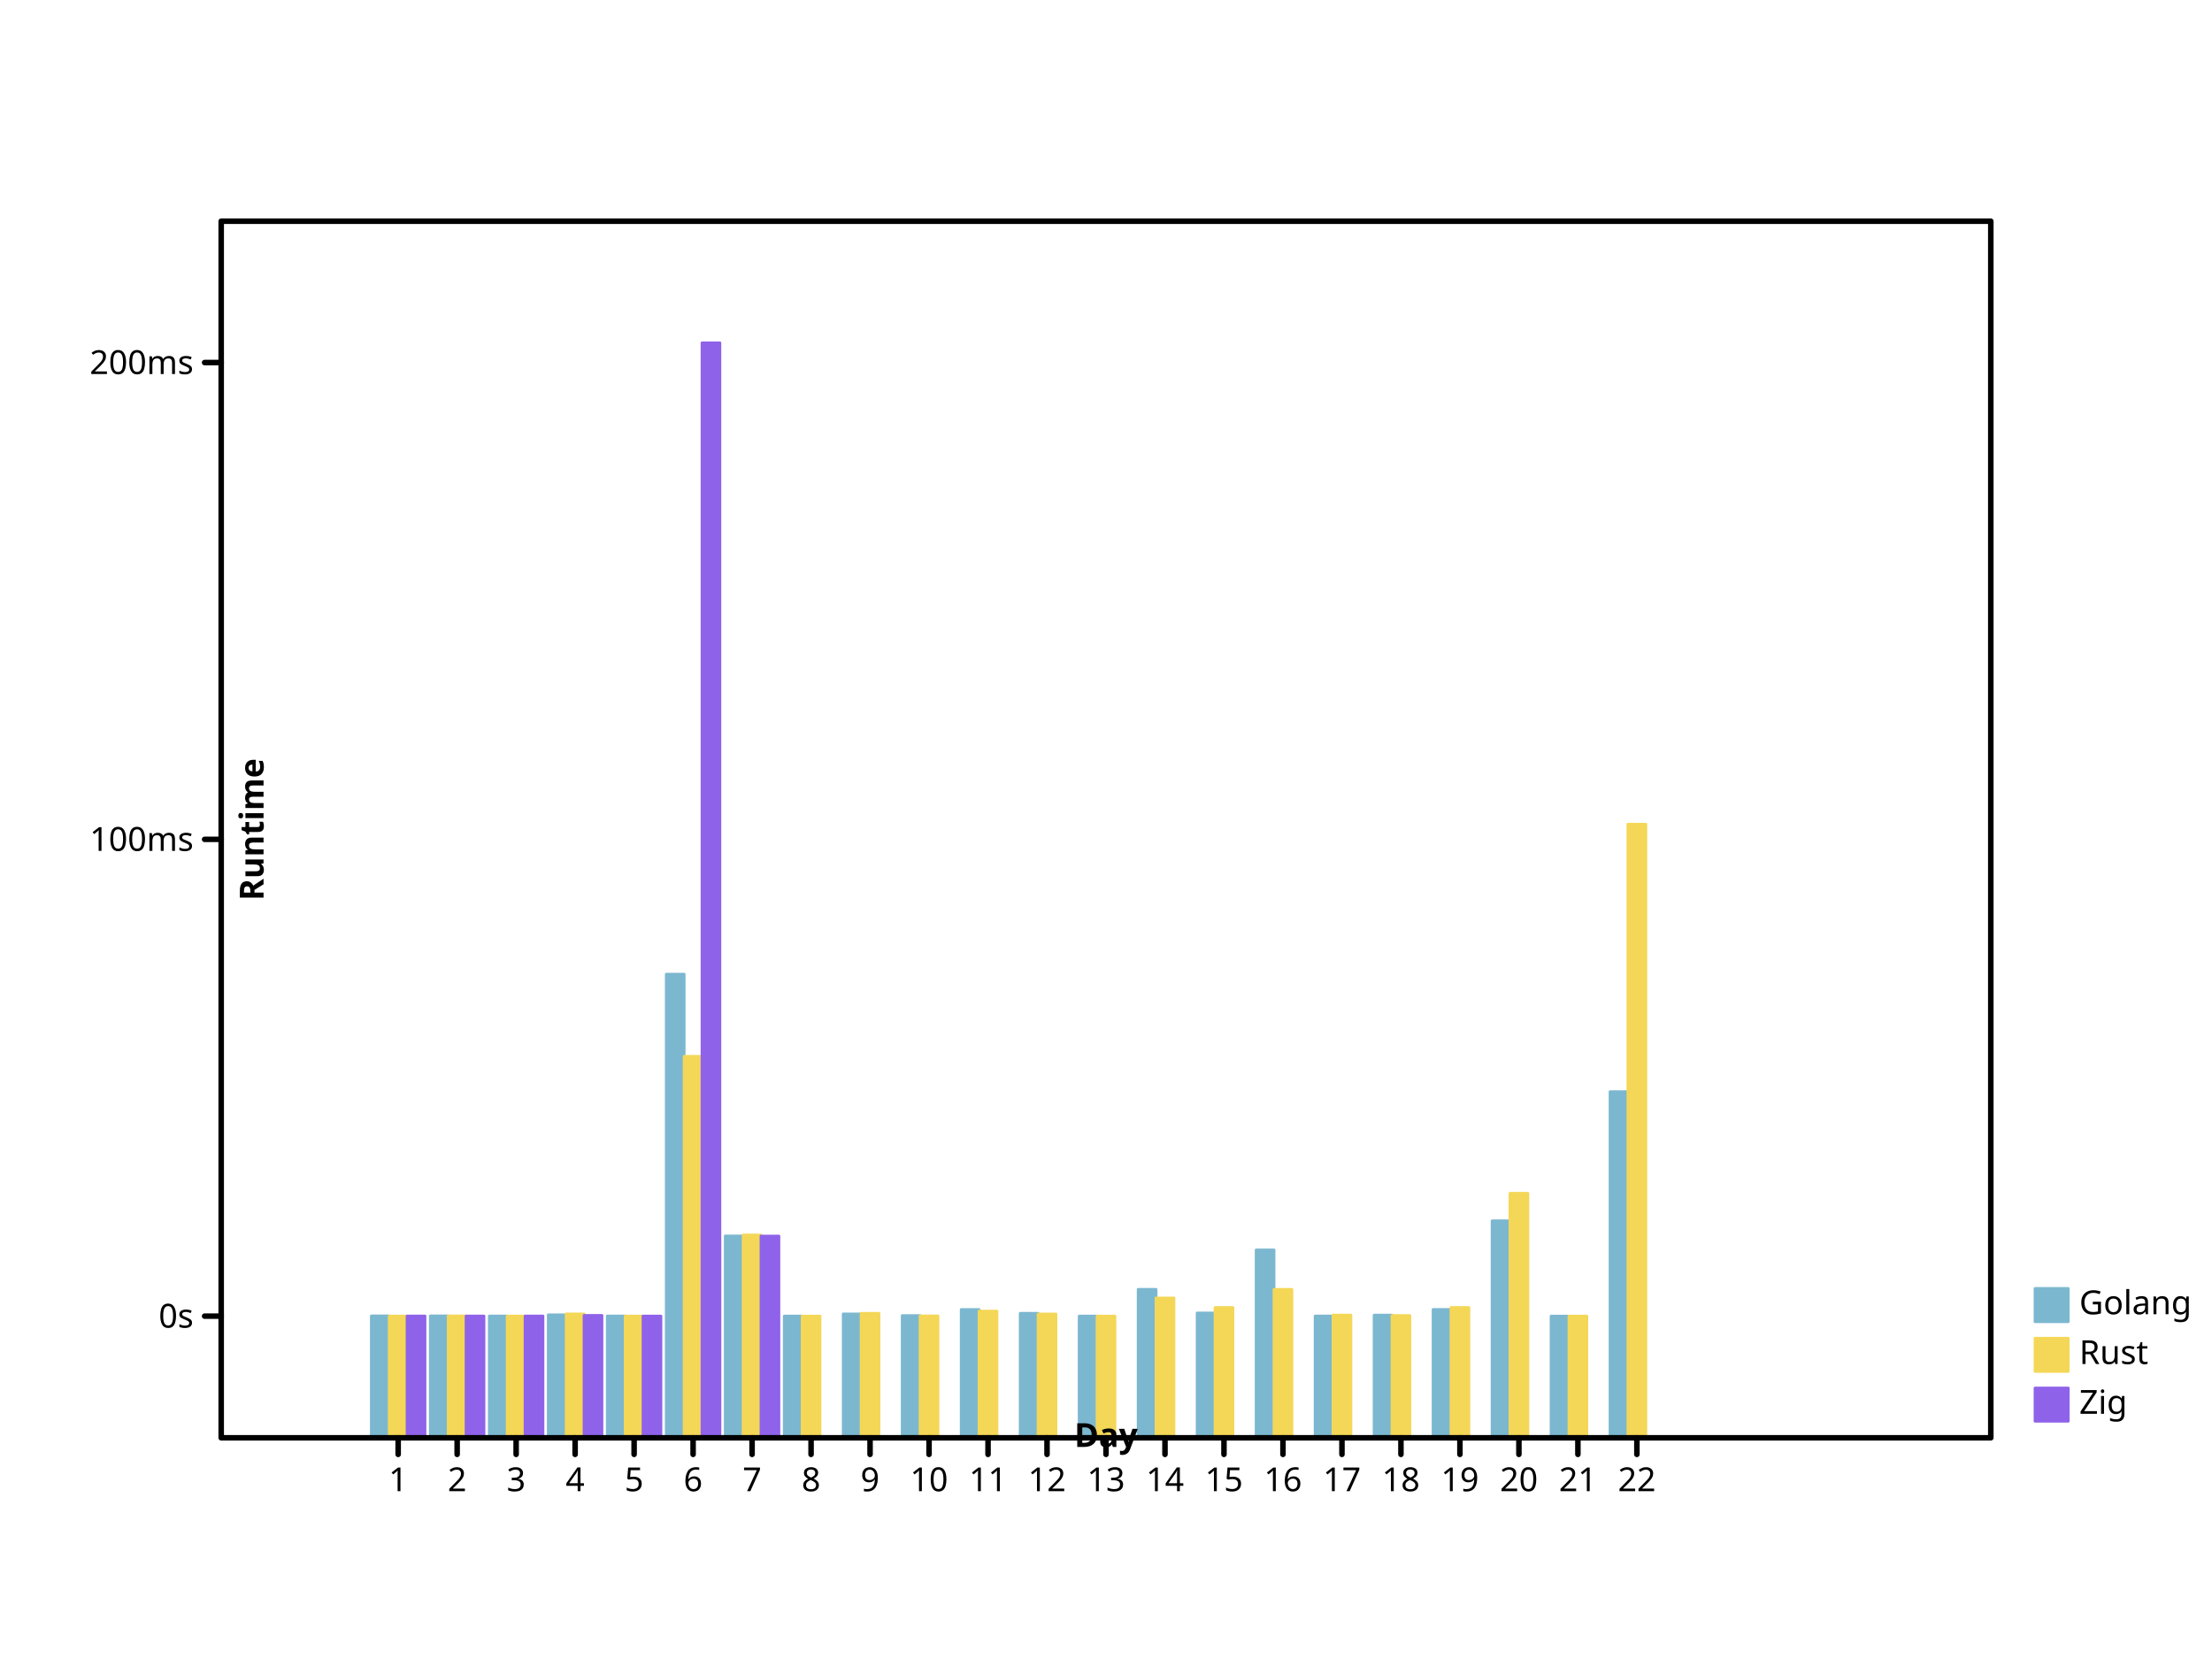
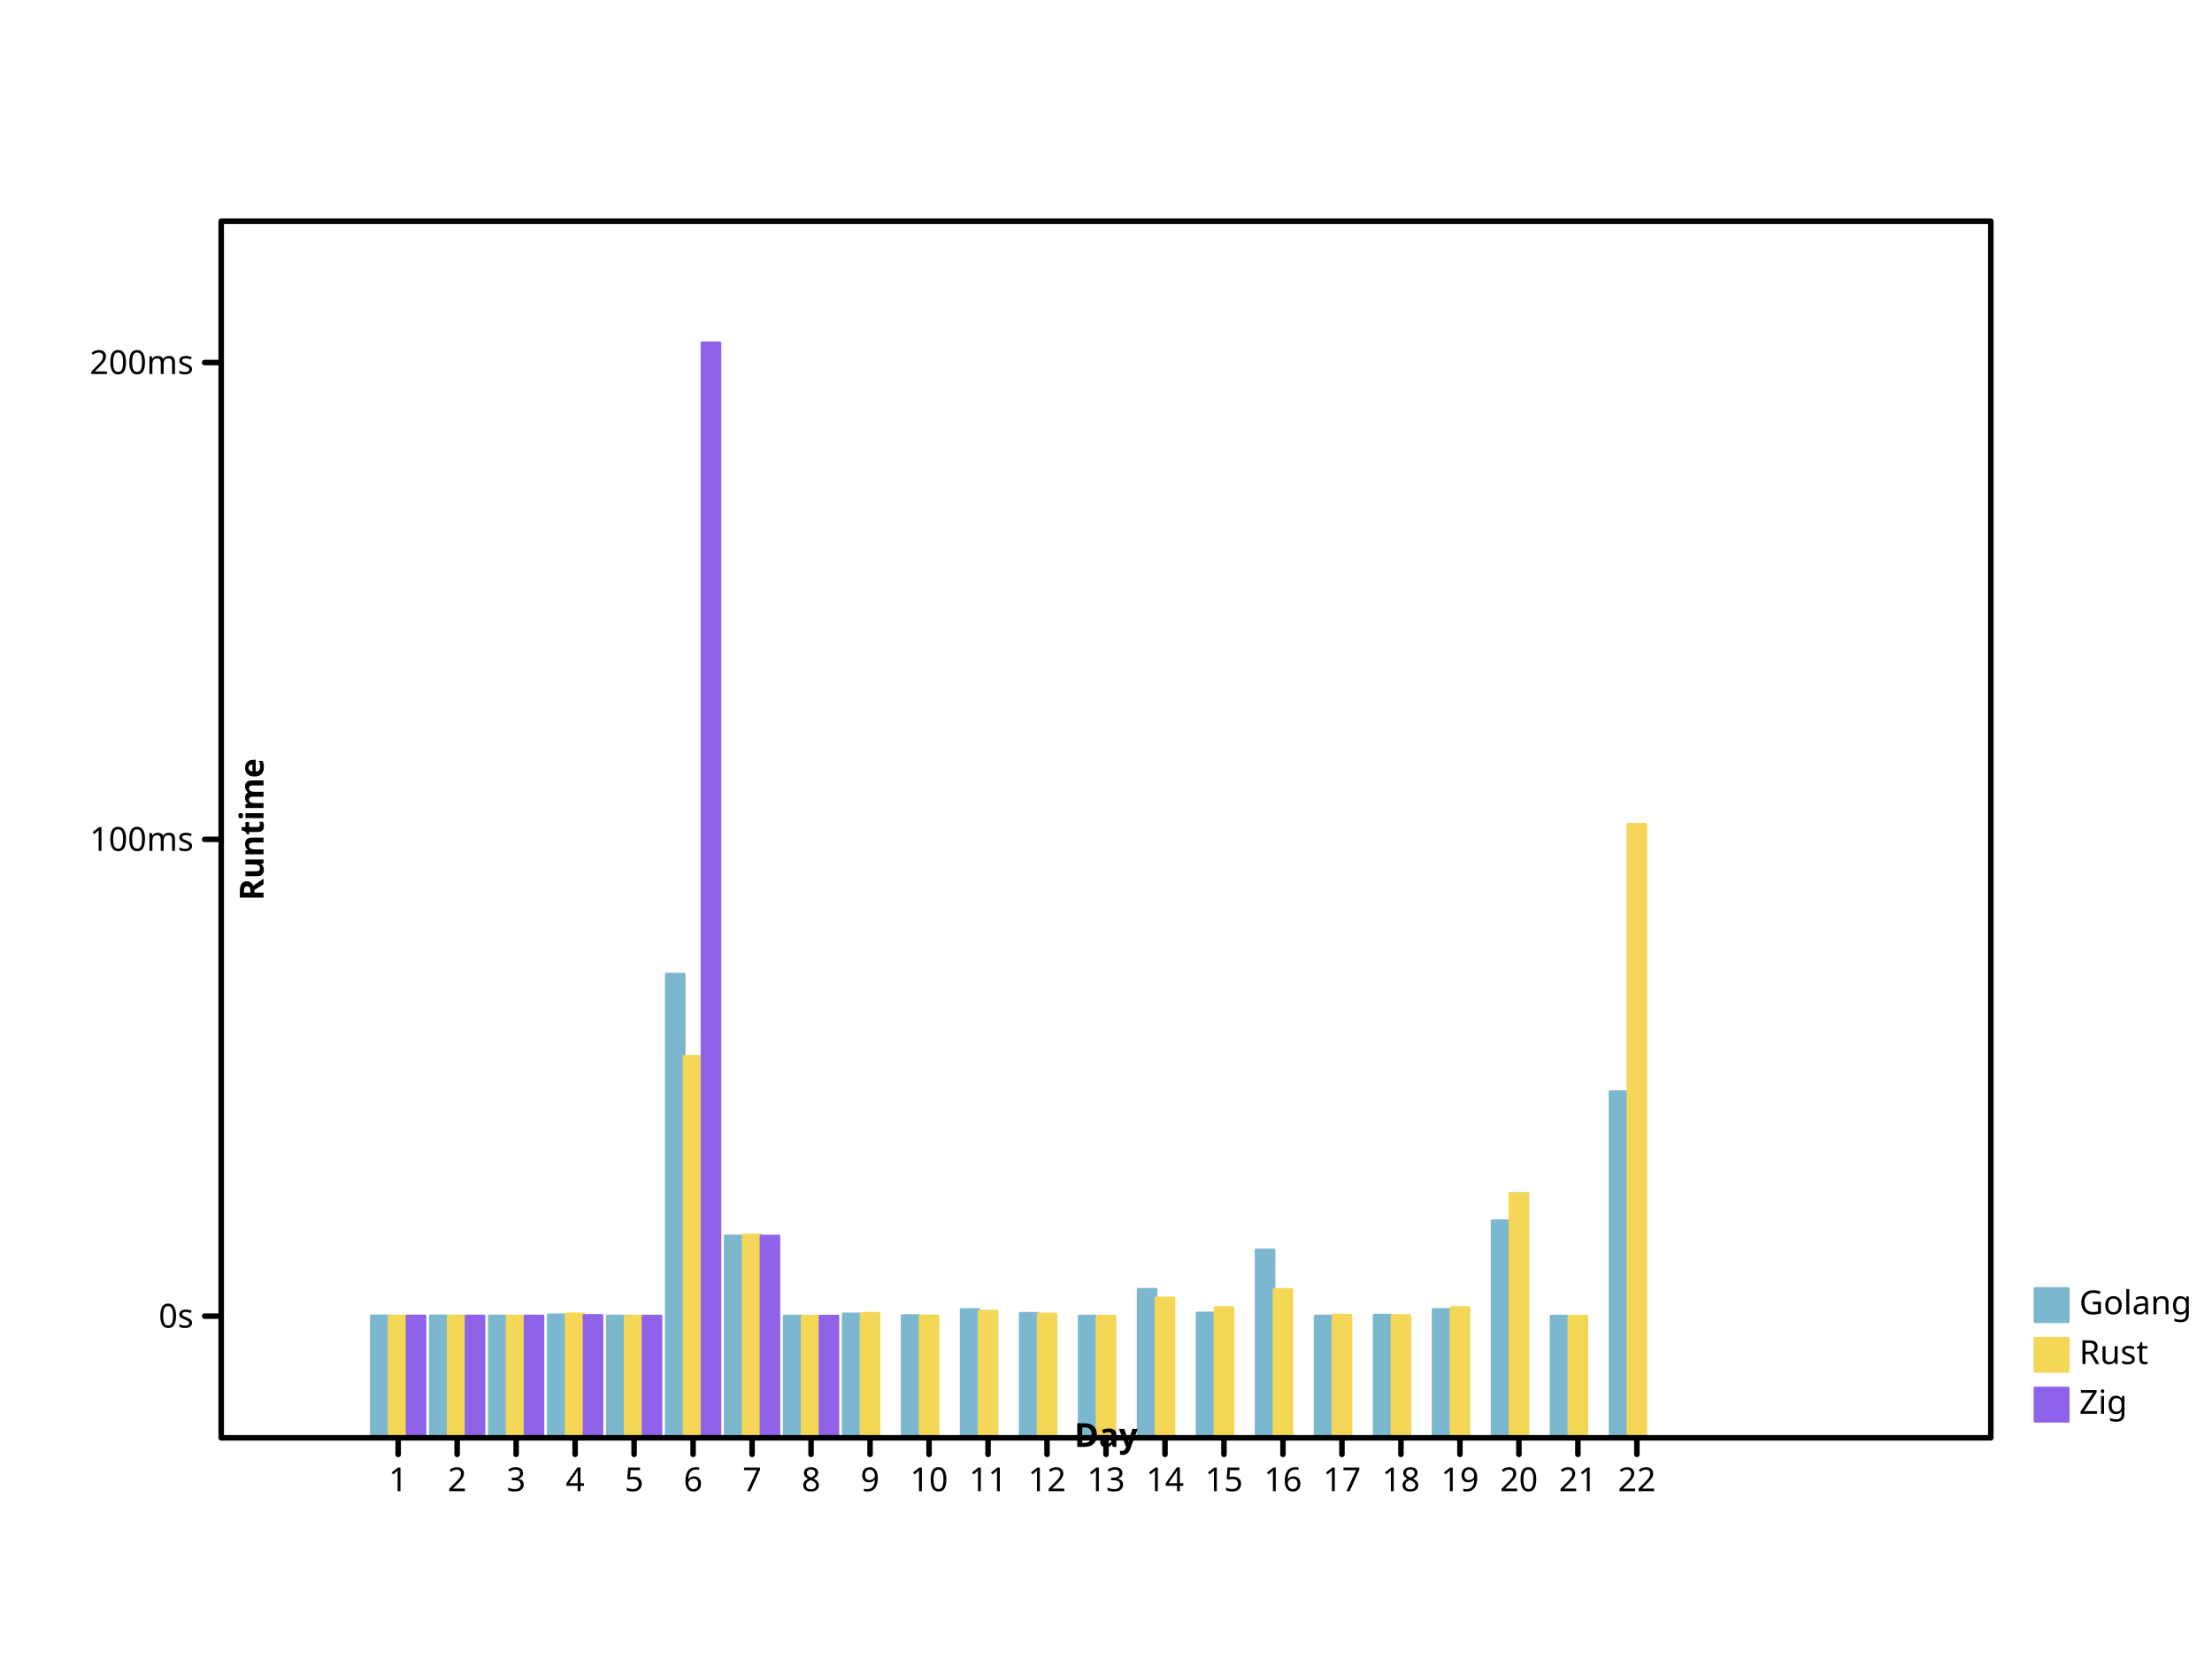
- <svg xmlns="http://www.w3.org/2000/svg" width="800" height="600" viewbox="0 0 800 600" preserveAspectRatio="xMidYMid meet">
+ <svg xmlns="http://www.w3.org/2000/svg" viewbox="0 0 800 600" preserveAspectRatio="xMidYMid meet" width="800" height="600">
  <defs>
-     <marker markerWidth="2%" markerHeight="2%" id="circle" viewBox="0 0 10 10 " refX="5" refY="5" markerUnits="userSpaceOnUse">
+     <marker markerUnits="userSpaceOnUse" markerWidth="2%" markerHeight="2%" id="circle" viewBox="0 0 10 10 " refX="5" refY="5">
      <circle cx="5" cy="5" r="3" fill="none" stroke="black" />
    </marker>
-     <marker id="filled-circle" viewBox="0 0 10 10 " refX="5" refY="5" markerUnits="userSpaceOnUse" markerWidth="2%" markerHeight="2%">
-       <circle r="3" fill="black" stroke="none" cx="5" cy="5" />
+     <marker markerWidth="2%" markerHeight="2%" id="filled-circle" viewBox="0 0 10 10 " refX="5" refY="5" markerUnits="userSpaceOnUse">
+       <circle cx="5" cy="5" r="3" fill="black" stroke="none" />
    </marker>
    <marker markerHeight="2%" id="square" viewBox="0 0 10 10 " refX="5" refY="5" markerUnits="userSpaceOnUse" markerWidth="2%">
-       <rect stroke="black" x="2" y="2" width="6" height="6" fill="none" />
+       <rect x="2" y="2" width="6" height="6" fill="none" stroke="black" />
    </marker>
-     <marker markerWidth="2%" markerHeight="2%" id="filled-square" viewBox="0 0 10 10 " refX="5" refY="5" markerUnits="userSpaceOnUse">
-       <rect stroke="none" x="2" y="2" width="6" height="6" fill="black" />
+     <marker markerUnits="userSpaceOnUse" markerWidth="2%" markerHeight="2%" id="filled-square" viewBox="0 0 10 10 " refX="5" refY="5">
+       <rect height="6" fill="black" stroke="none" x="2" y="2" width="6" />
    </marker>
  </defs>
  <g fill="hsl(198, 47%, 65%)" stroke="hsl(198, 47%, 65%)" stroke-width="1px" stroke-linecap="round" stroke-linejoin="round" transform="translate(80 520 )scale(1 -1 )">
-     <rect vector-effect="non-scaling-stroke" x="5.430303e+01" y="0" width="6.464646e+00" height="4.408139e+01" />
-     <rect height="4.408196e+01" vector-effect="non-scaling-stroke" x="7.563636e+01" y="0" width="6.464646e+00" />
-     <rect x="9.696970e+01" y="0" width="6.464646e+00" height="4.405015e+01" vector-effect="non-scaling-stroke" />
-     <rect height="4.446870e+01" vector-effect="non-scaling-stroke" x="1.183030e+02" y="0" width="6.464646e+00" />
-     <rect height="4.405260e+01" vector-effect="non-scaling-stroke" x="1.396364e+02" y="0" width="6.464646e+00" />
+     <rect height="4.408139e+01" vector-effect="non-scaling-stroke" x="5.430303e+01" y="0" width="6.464646e+00" />
+     <rect width="6.464646e+00" height="4.408196e+01" vector-effect="non-scaling-stroke" x="7.563636e+01" y="0" />
+     <rect width="6.464646e+00" height="4.405015e+01" vector-effect="non-scaling-stroke" x="9.696970e+01" y="0" />
+     <rect vector-effect="non-scaling-stroke" x="1.183030e+02" y="0" width="6.464646e+00" height="4.446870e+01" />
+     <rect y="0" width="6.464646e+00" height="4.405260e+01" vector-effect="non-scaling-stroke" x="1.396364e+02" />
    <rect vector-effect="non-scaling-stroke" x="1.609697e+02" y="0" width="6.464646e+00" height="1.676747e+02" />
-     <rect y="0" width="6.464646e+00" height="7.299352e+01" vector-effect="non-scaling-stroke" x="1.823030e+02" />
-     <rect width="6.464646e+00" height="4.401200e+01" vector-effect="non-scaling-stroke" x="2.036364e+02" y="0" />
-     <rect width="6.464646e+00" height="4.479665e+01" vector-effect="non-scaling-stroke" x="2.249697e+02" y="0" />
-     <rect vector-effect="non-scaling-stroke" x="2.463030e+02" y="0" width="6.464646e+00" height="4.419662e+01" />
-     <rect vector-effect="non-scaling-stroke" x="2.676364e+02" y="0" width="6.464646e+00" height="4.638498e+01" />
+     <rect vector-effect="non-scaling-stroke" x="1.823030e+02" y="0" width="6.464646e+00" height="7.299352e+01" />
+     <rect height="4.401200e+01" vector-effect="non-scaling-stroke" x="2.036364e+02" y="0" width="6.464646e+00" />
+     <rect y="0" width="6.464646e+00" height="4.479665e+01" vector-effect="non-scaling-stroke" x="2.249697e+02" />
+     <rect width="6.464646e+00" height="4.419662e+01" vector-effect="non-scaling-stroke" x="2.463030e+02" y="0" />
+     <rect y="0" width="6.464646e+00" height="4.638498e+01" vector-effect="non-scaling-stroke" x="2.676364e+02" />
    <rect y="0" width="6.464646e+00" height="4.501938e+01" vector-effect="non-scaling-stroke" x="2.889697e+02" />
-     <rect y="0" width="6.464646e+00" height="4.401207e+01" vector-effect="non-scaling-stroke" x="3.103030e+02" />
-     <rect width="6.464646e+00" height="5.368653e+01" vector-effect="non-scaling-stroke" x="3.316364e+02" y="0" />
-     <rect vector-effect="non-scaling-stroke" x="3.529697e+02" y="0" width="6.464646e+00" height="4.513826e+01" />
-     <rect x="3.743030e+02" y="0" width="6.464646e+00" height="6.794324e+01" vector-effect="non-scaling-stroke" />
+     <rect vector-effect="non-scaling-stroke" x="3.103030e+02" y="0" width="6.464646e+00" height="4.401207e+01" />
+     <rect x="3.316364e+02" y="0" width="6.464646e+00" height="5.368653e+01" vector-effect="non-scaling-stroke" />
+     <rect height="4.513826e+01" vector-effect="non-scaling-stroke" x="3.529697e+02" y="0" width="6.464646e+00" />
+     <rect y="0" width="6.464646e+00" height="6.794324e+01" vector-effect="non-scaling-stroke" x="3.743030e+02" />
    <rect width="6.464646e+00" height="4.403368e+01" vector-effect="non-scaling-stroke" x="3.956364e+02" y="0" />
    <rect height="4.435730e+01" vector-effect="non-scaling-stroke" x="4.169697e+02" y="0" width="6.464646e+00" />
    <rect x="4.383030e+02" y="0" width="6.464646e+00" height="4.641211e+01" vector-effect="non-scaling-stroke" />
-     <rect vector-effect="non-scaling-stroke" x="4.596364e+02" y="0" width="6.464646e+00" height="7.847029e+01" />
-     <rect vector-effect="non-scaling-stroke" x="4.809697e+02" y="0" width="6.464646e+00" height="4.400010e+01" />
-     <rect x="5.023030e+02" y="0" width="6.464646e+00" height="1.251727e+02" vector-effect="non-scaling-stroke" />
+     <rect height="7.847029e+01" vector-effect="non-scaling-stroke" x="4.596364e+02" y="0" width="6.464646e+00" />
+     <rect height="4.400010e+01" vector-effect="non-scaling-stroke" x="4.809697e+02" y="0" width="6.464646e+00" />
+     <rect vector-effect="non-scaling-stroke" x="5.023030e+02" y="0" width="6.464646e+00" height="1.251727e+02" />
  </g>
  <g transform="translate(80 520 )scale(1 -1 )" fill="hsl(49, 88%, 65%)" stroke="hsl(49, 88%, 65%)" stroke-width="1px" stroke-linecap="round" stroke-linejoin="round">
-     <rect height="4.403192e+01" vector-effect="non-scaling-stroke" x="6.076768e+01" y="0" width="6.464646e+00" />
-     <rect height="4.407419e+01" vector-effect="non-scaling-stroke" x="8.210101e+01" y="0" width="6.464646e+00" />
+     <rect width="6.464646e+00" height="4.403192e+01" vector-effect="non-scaling-stroke" x="6.076768e+01" y="0" />
+     <rect vector-effect="non-scaling-stroke" x="8.210101e+01" y="0" width="6.464646e+00" height="4.407419e+01" />
    <rect width="6.464646e+00" height="4.401527e+01" vector-effect="non-scaling-stroke" x="1.034343e+02" y="0" />
-     <rect x="1.247677e+02" y="0" width="6.464646e+00" height="4.478232e+01" vector-effect="non-scaling-stroke" />
-     <rect width="6.464646e+00" height="4.402965e+01" vector-effect="non-scaling-stroke" x="1.461010e+02" y="0" />
-     <rect height="1.379508e+02" vector-effect="non-scaling-stroke" x="1.674343e+02" y="0" width="6.464646e+00" />
-     <rect width="6.464646e+00" height="7.333799e+01" vector-effect="non-scaling-stroke" x="1.887677e+02" y="0" />
+     <rect vector-effect="non-scaling-stroke" x="1.247677e+02" y="0" width="6.464646e+00" height="4.478232e+01" />
+     <rect height="4.402965e+01" vector-effect="non-scaling-stroke" x="1.461010e+02" y="0" width="6.464646e+00" />
+     <rect x="1.674343e+02" y="0" width="6.464646e+00" height="1.379508e+02" vector-effect="non-scaling-stroke" />
+     <rect x="1.887677e+02" y="0" width="6.464646e+00" height="7.333799e+01" vector-effect="non-scaling-stroke" />
    <rect height="4.400571e+01" vector-effect="non-scaling-stroke" x="2.101010e+02" y="0" width="6.464646e+00" />
-     <rect x="2.314343e+02" y="0" width="6.464646e+00" height="4.500481e+01" vector-effect="non-scaling-stroke" />
+     <rect vector-effect="non-scaling-stroke" x="2.314343e+02" y="0" width="6.464646e+00" height="4.500481e+01" />
    <rect y="0" width="6.464646e+00" height="4.406728e+01" vector-effect="non-scaling-stroke" x="2.527677e+02" />
-     <rect y="0" width="6.464646e+00" height="4.582177e+01" vector-effect="non-scaling-stroke" x="2.741010e+02" />
-     <rect x="2.954343e+02" y="0" width="6.464646e+00" height="4.477711e+01" vector-effect="non-scaling-stroke" />
-     <rect x="3.167677e+02" y="0" width="6.464646e+00" height="4.400973e+01" vector-effect="non-scaling-stroke" />
+     <rect x="2.741010e+02" y="0" width="6.464646e+00" height="4.582177e+01" vector-effect="non-scaling-stroke" />
+     <rect y="0" width="6.464646e+00" height="4.477711e+01" vector-effect="non-scaling-stroke" x="2.954343e+02" />
+     <rect width="6.464646e+00" height="4.400973e+01" vector-effect="non-scaling-stroke" x="3.167677e+02" y="0" />
    <rect vector-effect="non-scaling-stroke" x="3.381010e+02" y="0" width="6.464646e+00" height="5.055640e+01" />
-     <rect vector-effect="non-scaling-stroke" x="3.594343e+02" y="0" width="6.464646e+00" height="4.711601e+01" />
-     <rect width="6.464646e+00" height="5.366698e+01" vector-effect="non-scaling-stroke" x="3.807677e+02" y="0" />
-     <rect height="4.437240e+01" vector-effect="non-scaling-stroke" x="4.021010e+02" y="0" width="6.464646e+00" />
+     <rect x="3.594343e+02" y="0" width="6.464646e+00" height="4.711601e+01" vector-effect="non-scaling-stroke" />
+     <rect x="3.807677e+02" y="0" width="6.464646e+00" height="5.366698e+01" vector-effect="non-scaling-stroke" />
+     <rect vector-effect="non-scaling-stroke" x="4.021010e+02" y="0" width="6.464646e+00" height="4.437240e+01" />
    <rect height="4.421326e+01" vector-effect="non-scaling-stroke" x="4.234343e+02" y="0" width="6.464646e+00" />
    <rect x="4.447677e+02" y="0" width="6.464646e+00" height="4.711187e+01" vector-effect="non-scaling-stroke" />
-     <rect width="6.464646e+00" height="8.840898e+01" vector-effect="non-scaling-stroke" x="4.661010e+02" y="0" />
-     <rect y="0" width="6.464646e+00" height="4.400005e+01" vector-effect="non-scaling-stroke" x="4.874343e+02" />
-     <rect width="6.464646e+00" height="2.218956e+02" vector-effect="non-scaling-stroke" x="5.087677e+02" y="0" />
+     <rect height="8.840898e+01" vector-effect="non-scaling-stroke" x="4.661010e+02" y="0" width="6.464646e+00" />
+     <rect vector-effect="non-scaling-stroke" x="4.874343e+02" y="0" width="6.464646e+00" height="4.400005e+01" />
+     <rect y="0" width="6.464646e+00" height="2.218956e+02" vector-effect="non-scaling-stroke" x="5.087677e+02" />
  </g>
-   <g stroke-width="1px" stroke-linecap="round" stroke-linejoin="round" transform="translate(80 520 )scale(1 -1 )" fill="hsl(260, 76%, 65%)" stroke="hsl(260, 76%, 65%)">
-     <rect vector-effect="non-scaling-stroke" x="6.723232e+01" y="0" width="6.464646e+00" height="4.405432e+01" />
-     <rect height="4.404062e+01" vector-effect="non-scaling-stroke" x="8.856566e+01" y="0" width="6.464646e+00" />
+   <g transform="translate(80 520 )scale(1 -1 )" fill="hsl(260, 76%, 65%)" stroke="hsl(260, 76%, 65%)" stroke-width="1px" stroke-linecap="round" stroke-linejoin="round">
+     <rect height="4.405432e+01" vector-effect="non-scaling-stroke" x="6.723232e+01" y="0" width="6.464646e+00" />
+     <rect width="6.464646e+00" height="4.404062e+01" vector-effect="non-scaling-stroke" x="8.856566e+01" y="0" />
    <rect height="4.404221e+01" vector-effect="non-scaling-stroke" x="1.098990e+02" y="0" width="6.464646e+00" />
    <rect vector-effect="non-scaling-stroke" x="1.312323e+02" y="0" width="6.464646e+00" height="4.424780e+01" />
    <rect y="0" width="6.464646e+00" height="4.402243e+01" vector-effect="non-scaling-stroke" x="1.525657e+02" />
-     <rect vector-effect="non-scaling-stroke" x="1.738990e+02" y="0" width="6.464646e+00" height="396" />
-     <rect width="6.464646e+00" height="7.296160e+01" vector-effect="non-scaling-stroke" x="1.952323e+02" y="0" />
+     <rect x="1.738990e+02" y="0" width="6.464646e+00" height="396" vector-effect="non-scaling-stroke" />
+     <rect vector-effect="non-scaling-stroke" x="1.952323e+02" y="0" width="6.464646e+00" height="7.296160e+01" />
+     <rect x="2.165657e+02" y="0" width="6.464646e+00" height="4.401023e+01" vector-effect="non-scaling-stroke" />
  </g>
-   <g font-style="normal" dominant-baseline="hanging" font-size="12px" font-weight="normal" stroke="hsl(198, 47%, 65%)" stroke-linecap="round" font-family="sans-serif" fill="hsl(198, 47%, 65%)" text-anchor="start" stroke-width="1px" stroke-linejoin="round">
-     <rect height="12" vector-effect="non-scaling-stroke" x="736" y="466" width="12" />
-     <g fill="black" stroke="black">
+   <g stroke="hsl(198, 47%, 65%)" dominant-baseline="hanging" stroke-linejoin="round" font-size="12px" text-anchor="start" font-family="sans-serif" font-style="normal" fill="hsl(198, 47%, 65%)" stroke-linecap="round" font-weight="normal" stroke-width="1px">
+     <rect vector-effect="non-scaling-stroke" x="736" y="466" width="12" height="12" />
+     <g stroke="black" fill="black">
      <text stroke="none" vector-effect="non-scaling-stroke" x="752" y="466" dominant-baseline="hanging">Golang</text>
    </g>
-     <g font-size="12px" text-anchor="start" stroke-width="1px" stroke-linecap="round" stroke-linejoin="round" font-family="sans-serif" font-weight="normal" stroke="hsl(49, 88%, 65%)" dominant-baseline="hanging" fill="hsl(49, 88%, 65%)" font-style="normal">
+     <g stroke="hsl(49, 88%, 65%)" font-style="normal" font-weight="normal" text-anchor="start" stroke-width="1px" stroke-linecap="round" dominant-baseline="hanging" font-family="sans-serif" stroke-linejoin="round" font-size="12px" fill="hsl(49, 88%, 65%)">
      <rect vector-effect="non-scaling-stroke" x="736" y="484" width="12" height="12" />
      <g fill="black" stroke="black">
-         <text stroke="none" vector-effect="non-scaling-stroke" x="752" y="484" dominant-baseline="hanging">Rust</text>
+         <text dominant-baseline="hanging" stroke="none" vector-effect="non-scaling-stroke" x="752" y="484">Rust</text>
      </g>
-       <g stroke-linejoin="round" font-style="normal" dominant-baseline="hanging" stroke="hsl(260, 76%, 65%)" font-family="sans-serif" font-size="12px" fill="hsl(260, 76%, 65%)" text-anchor="start" stroke-width="1px" stroke-linecap="round" font-weight="normal">
-         <rect vector-effect="non-scaling-stroke" x="736" y="502" width="12" height="12" />
-         <g stroke="black" fill="black">
-           <text dominant-baseline="hanging" stroke="none" vector-effect="non-scaling-stroke" x="752" y="502">Zig</text>
-           <g stroke-linejoin="round" font-style="normal" font-size="12px" text-anchor="start" stroke-width="2px" dominant-baseline="hanging" font-weight="normal" fill="none" stroke-linecap="round" font-family="sans-serif">
-             <rect vector-effect="non-scaling-stroke" x="80" y="80" width="640" height="440" />
+       <g stroke-width="1px" font-size="12px" stroke="hsl(260, 76%, 65%)" dominant-baseline="hanging" fill="hsl(260, 76%, 65%)" font-family="sans-serif" font-style="normal" text-anchor="start" stroke-linecap="round" stroke-linejoin="round" font-weight="normal">
+         <rect height="12" vector-effect="non-scaling-stroke" x="736" y="502" width="12" />
+         <g fill="black" stroke="black">
+           <text vector-effect="non-scaling-stroke" x="752" y="502" dominant-baseline="hanging" stroke="none">Zig</text>
+           <g dominant-baseline="hanging" stroke-linejoin="round" text-anchor="start" stroke-width="2px" stroke-linecap="round" font-family="sans-serif" font-style="normal" fill="none" font-size="12px" font-weight="normal">
+             <rect y="80" width="640" height="440" vector-effect="non-scaling-stroke" x="80" />
          </g>
-           <g stroke="black" font-family="sans-serif" stroke-linejoin="round" font-style="normal" text-anchor="start" stroke-width="2px" stroke-linecap="round" font-size="12px" font-weight="normal" fill="none" dominant-baseline="hanging" transform="translate(80 520 )scale(1 -1 )">
+           <g stroke-width="2px" stroke-linecap="round" stroke-linejoin="round" font-size="12px" font-weight="normal" stroke="black" dominant-baseline="hanging" font-family="sans-serif" font-style="normal" text-anchor="start" transform="translate(80 520 )scale(1 -1 )" fill="none">
            <path vector-effect="non-scaling-stroke" d="M64,0 L64,-6 M8.533333e+01,0 L8.533333e+01,-6 M1.066667e+02,0 L1.066667e+02,-6 M128,0 L128,-6 M1.493333e+02,0 L1.493333e+02,-6 M1.706667e+02,0 L1.706667e+02,-6 M192,0 L192,-6 M2.133333e+02,0 L2.133333e+02,-6 M2.346667e+02,0 L2.346667e+02,-6 M256,0 L256,-6 M2.773333e+02,0 L2.773333e+02,-6 M2.986667e+02,0 L2.986667e+02,-6 M320,0 L320,-6 M3.413333e+02,0 L3.413333e+02,-6 M3.626667e+02,0 L3.626667e+02,-6 M384,0 L384,-6 M4.053333e+02,0 L4.053333e+02,-6 M4.266667e+02,0 L4.266667e+02,-6 M448,0 L448,-6 M4.693333e+02,0 L4.693333e+02,-6 M4.906667e+02,0 L4.906667e+02,-6 M512,0 L512,-6 " />
          </g>
-           <g font-weight="normal" stroke-linejoin="round" font-style="normal" dominant-baseline="hanging" transform="translate(80 520 )scale(1 1 )" stroke="black" stroke-width="2px" font-family="sans-serif" fill="black" stroke-linecap="round" font-size="12px" text-anchor="middle">
-             <text x="64" y="10" dominant-baseline="hanging" stroke="none" vector-effect="non-scaling-stroke">1</text>
-             <text stroke="none" vector-effect="non-scaling-stroke" x="8.533333e+01" y="10" dominant-baseline="hanging">2</text>
-             <text stroke="none" vector-effect="non-scaling-stroke" x="1.066667e+02" y="10" dominant-baseline="hanging">3</text>
-             <text x="128" y="10" dominant-baseline="hanging" stroke="none" vector-effect="non-scaling-stroke">4</text>
-             <text vector-effect="non-scaling-stroke" x="1.493333e+02" y="10" dominant-baseline="hanging" stroke="none">5</text>
-             <text y="10" dominant-baseline="hanging" stroke="none" vector-effect="non-scaling-stroke" x="1.706667e+02">6</text>
+           <g stroke-linejoin="round" font-size="12px" font-weight="normal" fill="black" font-family="sans-serif" stroke-width="2px" stroke-linecap="round" text-anchor="middle" stroke="black" font-style="normal" dominant-baseline="hanging" transform="translate(80 520 )scale(1 1 )">
+             <text stroke="none" vector-effect="non-scaling-stroke" x="64" y="10" dominant-baseline="hanging">1</text>
+             <text dominant-baseline="hanging" stroke="none" vector-effect="non-scaling-stroke" x="8.533333e+01" y="10">2</text>
+             <text x="1.066667e+02" y="10" dominant-baseline="hanging" stroke="none" vector-effect="non-scaling-stroke">3</text>
+             <text y="10" dominant-baseline="hanging" stroke="none" vector-effect="non-scaling-stroke" x="128">4</text>
+             <text x="1.493333e+02" y="10" dominant-baseline="hanging" stroke="none" vector-effect="non-scaling-stroke">5</text>
+             <text stroke="none" vector-effect="non-scaling-stroke" x="1.706667e+02" y="10" dominant-baseline="hanging">6</text>
            <text stroke="none" vector-effect="non-scaling-stroke" x="192" y="10" dominant-baseline="hanging">7</text>
-             <text dominant-baseline="hanging" stroke="none" vector-effect="non-scaling-stroke" x="2.133333e+02" y="10">8</text>
-             <text y="10" dominant-baseline="hanging" stroke="none" vector-effect="non-scaling-stroke" x="2.346667e+02">9</text>
-             <text stroke="none" vector-effect="non-scaling-stroke" x="256" y="10" dominant-baseline="hanging">10</text>
-             <text stroke="none" vector-effect="non-scaling-stroke" x="2.773333e+02" y="10" dominant-baseline="hanging">11</text>
-             <text stroke="none" vector-effect="non-scaling-stroke" x="2.986667e+02" y="10" dominant-baseline="hanging">12</text>
-             <text dominant-baseline="hanging" stroke="none" vector-effect="non-scaling-stroke" x="320" y="10">13</text>
-             <text vector-effect="non-scaling-stroke" x="3.413333e+02" y="10" dominant-baseline="hanging" stroke="none">14</text>
+             <text x="2.133333e+02" y="10" dominant-baseline="hanging" stroke="none" vector-effect="non-scaling-stroke">8</text>
+             <text x="2.346667e+02" y="10" dominant-baseline="hanging" stroke="none" vector-effect="non-scaling-stroke">9</text>
+             <text dominant-baseline="hanging" stroke="none" vector-effect="non-scaling-stroke" x="256" y="10">10</text>
+             <text vector-effect="non-scaling-stroke" x="2.773333e+02" y="10" dominant-baseline="hanging" stroke="none">11</text>
+             <text vector-effect="non-scaling-stroke" x="2.986667e+02" y="10" dominant-baseline="hanging" stroke="none">12</text>
+             <text stroke="none" vector-effect="non-scaling-stroke" x="320" y="10" dominant-baseline="hanging">13</text>
+             <text x="3.413333e+02" y="10" dominant-baseline="hanging" stroke="none" vector-effect="non-scaling-stroke">14</text>
            <text stroke="none" vector-effect="non-scaling-stroke" x="3.626667e+02" y="10" dominant-baseline="hanging">15</text>
-             <text x="384" y="10" dominant-baseline="hanging" stroke="none" vector-effect="non-scaling-stroke">16</text>
-             <text x="4.053333e+02" y="10" dominant-baseline="hanging" stroke="none" vector-effect="non-scaling-stroke">17</text>
-             <text vector-effect="non-scaling-stroke" x="4.266667e+02" y="10" dominant-baseline="hanging" stroke="none">18</text>
-             <text stroke="none" vector-effect="non-scaling-stroke" x="448" y="10" dominant-baseline="hanging">19</text>
-             <text stroke="none" vector-effect="non-scaling-stroke" x="4.693333e+02" y="10" dominant-baseline="hanging">20</text>
-             <text x="4.906667e+02" y="10" dominant-baseline="hanging" stroke="none" vector-effect="non-scaling-stroke">21</text>
-             <text stroke="none" vector-effect="non-scaling-stroke" x="512" y="10" dominant-baseline="hanging">22</text>
+             <text dominant-baseline="hanging" stroke="none" vector-effect="non-scaling-stroke" x="384" y="10">16</text>
+             <text vector-effect="non-scaling-stroke" x="4.053333e+02" y="10" dominant-baseline="hanging" stroke="none">17</text>
+             <text stroke="none" vector-effect="non-scaling-stroke" x="4.266667e+02" y="10" dominant-baseline="hanging">18</text>
+             <text vector-effect="non-scaling-stroke" x="448" y="10" dominant-baseline="hanging" stroke="none">19</text>
+             <text vector-effect="non-scaling-stroke" x="4.693333e+02" y="10" dominant-baseline="hanging" stroke="none">20</text>
+             <text dominant-baseline="hanging" stroke="none" vector-effect="non-scaling-stroke" x="4.906667e+02" y="10">21</text>
+             <text vector-effect="non-scaling-stroke" x="512" y="10" dominant-baseline="hanging" stroke="none">22</text>
          </g>
-           <g text-anchor="middle" stroke-linecap="round" transform="translate(80 520 )scale(1 1 )rotate(0 0 0 )" fill="black" stroke-linejoin="round" font-style="normal" font-weight="bold" dominant-baseline="baseline" font-family="sans-serif" font-size="12px" stroke="black" stroke-width="2px">
+           <g dominant-baseline="baseline" font-size="12px" font-weight="bold" text-anchor="middle" font-style="normal" stroke="black" font-family="sans-serif" transform="translate(80 520 )scale(1 1 )rotate(0 0 0 )" stroke-width="2px" stroke-linecap="round" stroke-linejoin="round" fill="black">
            <text x="320" y="-6" dominant-baseline="baseline" stroke="none" vector-effect="non-scaling-stroke">Day</text>
          </g>
-           <g fill="black" font-style="normal" stroke="black" stroke-width="2px" stroke-linecap="round" font-family="sans-serif" font-weight="bold" text-anchor="middle" font-size="12px" stroke-linejoin="round" dominant-baseline="baseline" transform="translate(80 520 )scale(1 -1 )">
+           <g font-style="normal" dominant-baseline="baseline" stroke-width="2px" stroke-linecap="round" font-size="12px" font-weight="bold" text-anchor="middle" fill="black" font-family="sans-serif" transform="translate(80 520 )scale(1 -1 )" stroke-linejoin="round" stroke="black">
            <path vector-effect="non-scaling-stroke" d="M0,44 L-6,44 M0,2.164388e+02 L-6,2.164388e+02 M0,3.888777e+02 L-6,3.888777e+02 " />
          </g>
-           <g stroke="black" stroke-linecap="round" font-size="12px" text-anchor="end" fill="black" font-style="normal" transform="translate(80 520 )scale(1 1 )" stroke-width="2px" font-family="sans-serif" font-weight="normal" stroke-linejoin="round" dominant-baseline="middle">
-             <text vector-effect="non-scaling-stroke" x="-10" y="-44" dominant-baseline="middle" stroke="none">0s</text>
-             <text stroke="none" vector-effect="non-scaling-stroke" x="-10" y="-2.164388e+02" dominant-baseline="middle">100ms</text>
+           <g fill="black" stroke="black" dominant-baseline="middle" stroke-width="2px" font-size="12px" transform="translate(80 520 )scale(1 1 )" font-family="sans-serif" font-style="normal" text-anchor="end" stroke-linecap="round" stroke-linejoin="round" font-weight="normal">
+             <text stroke="none" vector-effect="non-scaling-stroke" x="-10" y="-44" dominant-baseline="middle">0s</text>
+             <text y="-2.164388e+02" dominant-baseline="middle" stroke="none" vector-effect="non-scaling-stroke" x="-10">100ms</text>
            <text stroke="none" vector-effect="non-scaling-stroke" x="-10" y="-3.888777e+02" dominant-baseline="middle">200ms</text>
          </g>
-           <g dominant-baseline="hanging" fill="black" font-style="normal" font-family="sans-serif" font-size="12px" font-weight="bold" stroke-width="2px" stroke-linejoin="round" text-anchor="middle" stroke="black" stroke-linecap="round" transform="translate(80 520 )scale(1 1 )rotate(-90 0 0 )">
-             <text y="6" dominant-baseline="hanging" stroke="none" vector-effect="non-scaling-stroke" x="220">Runtime</text>
+           <g font-family="sans-serif" font-style="normal" dominant-baseline="hanging" stroke-width="2px" stroke-linecap="round" stroke="black" text-anchor="middle" fill="black" transform="translate(80 520 )scale(1 1 )rotate(-90 0 0 )" stroke-linejoin="round" font-size="12px" font-weight="bold">
+             <text stroke="none" vector-effect="non-scaling-stroke" x="220" y="6" dominant-baseline="hanging">Runtime</text>
          </g>
        </g>
      </g>
    </g>
  </g>
</svg>
